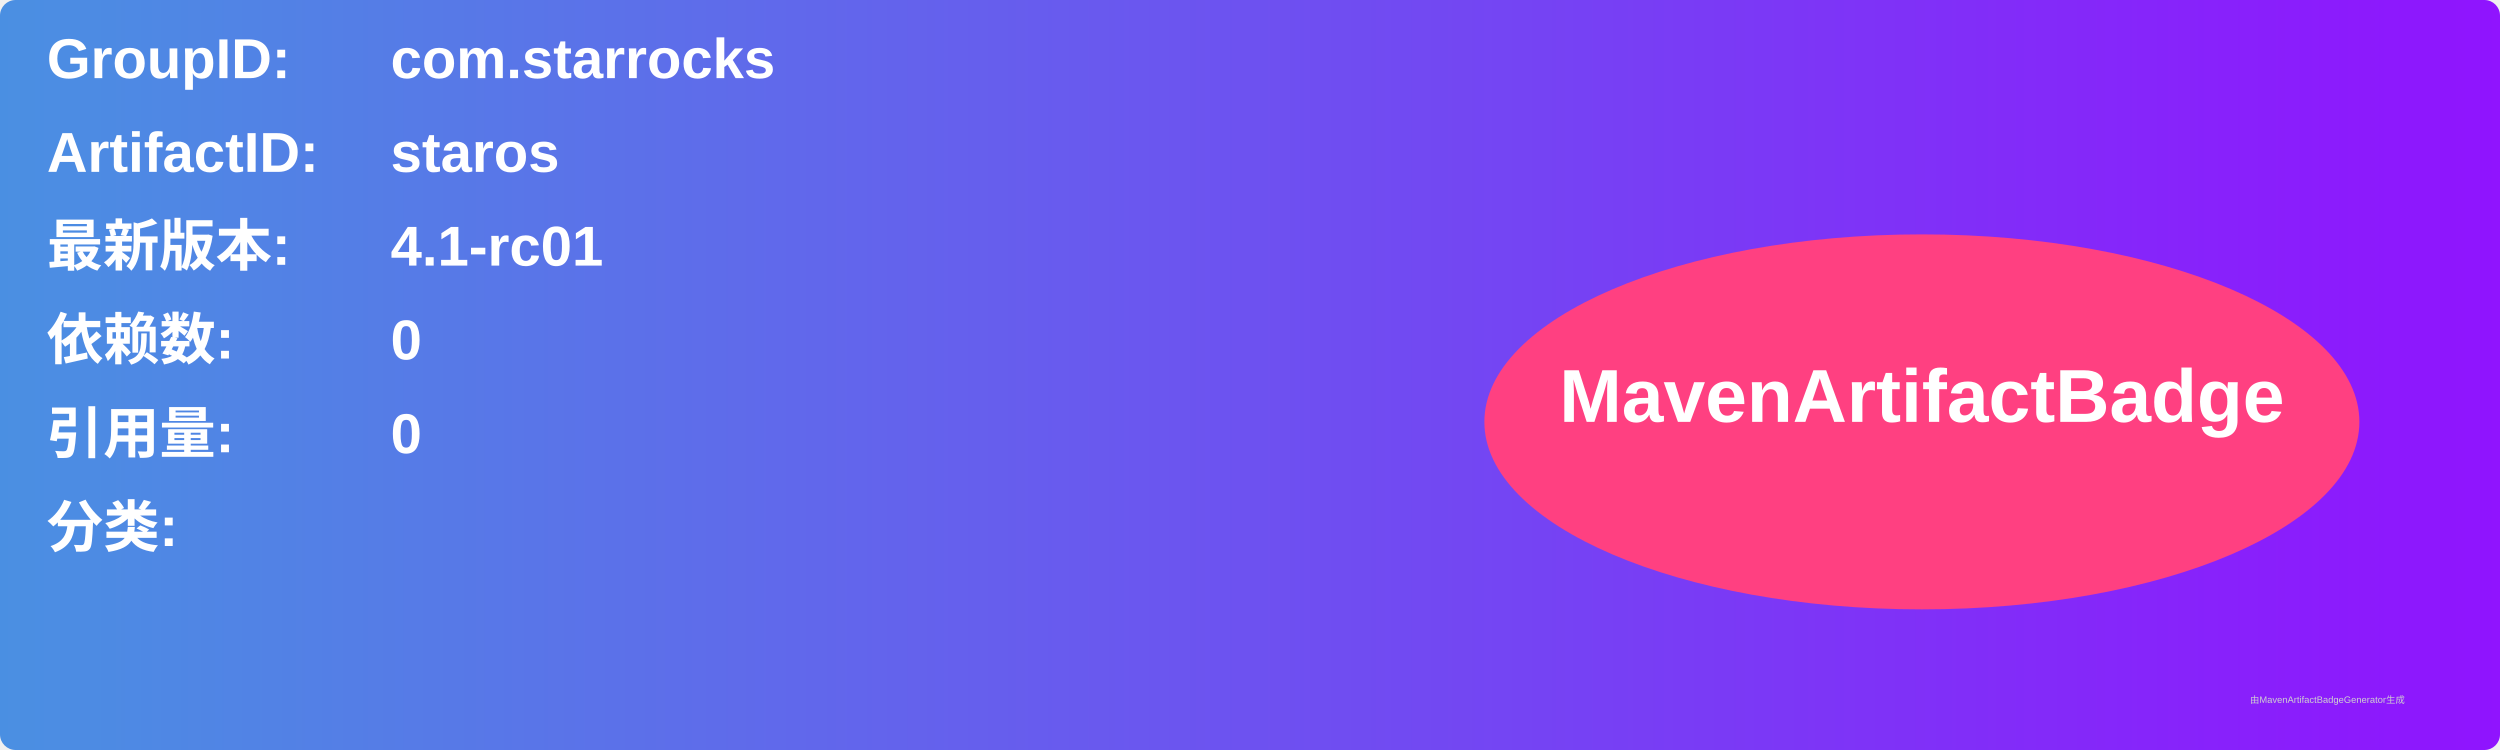
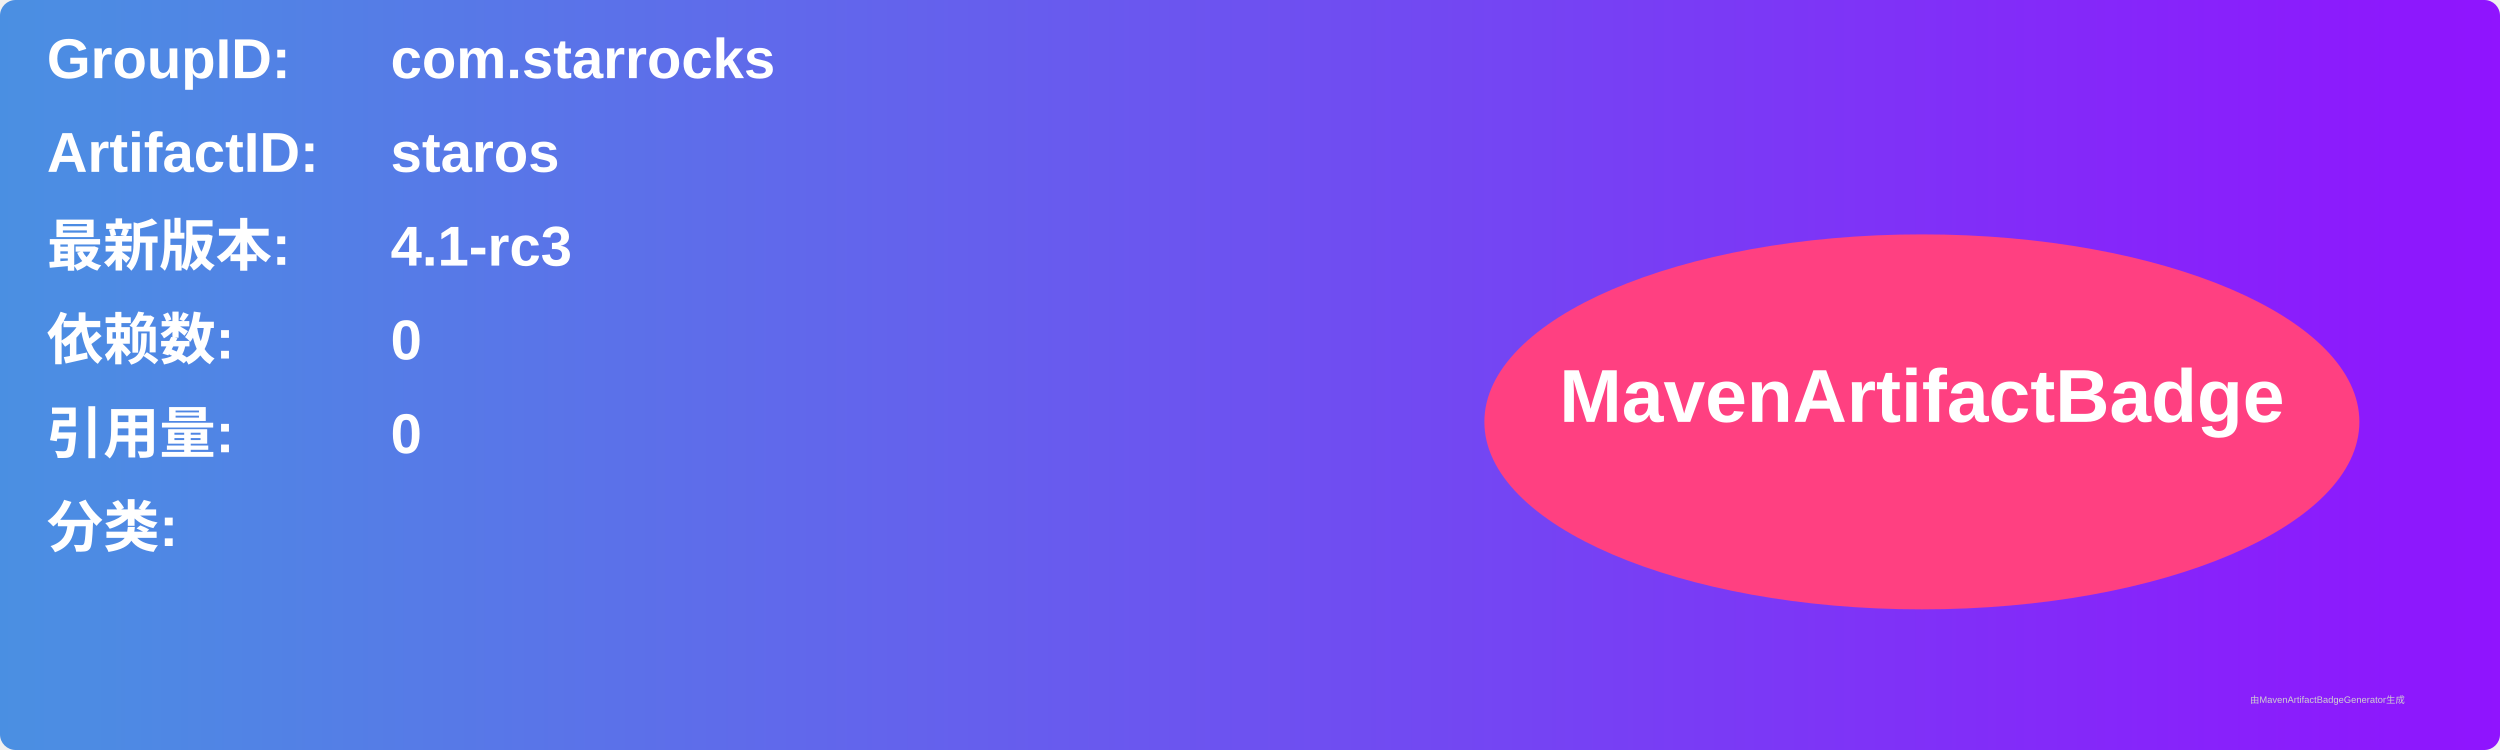
<svg xmlns="http://www.w3.org/2000/svg" width="800" height="240" viewBox="0 0 800 240">
  <linearGradient id="grad" x1="0%" y1="0%" x2="100%" y2="0%">
    <stop offset="0%" stop-color="#4a90e2" />
    <stop offset="100%" stop-color="#9013fe" />
  </linearGradient>
  <rect width="100%" height="100%" rx="5" ry="5" fill="url(#grad)" />
  <g transform="translate(15, 15)">
    <text x="0" y="10" font-family="Arial" font-size="18" fill="white" font-weight="bold" width="260">GroupID:</text>
    <text x="110" y="10" font-family="Arial" font-size="18" fill="white" font-weight="bold" width="460">com.starrocks</text>
    <text x="0" y="40" font-family="Arial" font-size="18" fill="white" font-weight="bold" width="260">ArtifactID:</text>
    <text x="110" y="40" font-family="Arial" font-size="18" fill="white" font-weight="bold" width="460">staros</text>
    <text x="0" y="70" font-family="Arial" font-size="18" fill="white" font-weight="bold">最新版本:</text>
    <text x="110" y="70" font-family="Arial" font-size="18" fill="white" font-weight="bold">
-       <tspan font-weight="bold">4.1-rc01</tspan>
+       <tspan font-weight="bold">4.1-rc3</tspan>
    </text>
    <text x="0" y="100" font-family="Arial" font-size="18" fill="white" font-weight="bold">依赖数: </text>
    <text x="110" y="100" font-family="Arial" font-size="18" fill="white">
      <tspan font-weight="bold">0</tspan>
    </text>
    <text x="0" y="130" font-family="Arial" font-size="18" fill="white" font-weight="bold">引用量: </text>
    <text x="110" y="130" font-family="Arial" font-size="18" fill="white">
      <tspan font-weight="bold">0</tspan>
    </text>
    <text x="0" y="160" font-family="Arial" font-size="18" fill="white" font-weight="bold">分类:</text>
    <text x="10" y="190" font-family="Arial" font-size="10" fill="white">
      <tspan font-weight="bold" />
    </text>
    <ellipse cx="600" cy="120" rx="140" ry="60" fill="#ff4081" />
    <text x="600" y="120" text-anchor="middle" font-family="Arial" font-size="24" fill="white" font-weight="bold">MavenArtifactBadge</text>
  </g>
  <text x="720" y="225" font-family="Arial" font-size="3" fill="#d0d0d0">由MavenArtifactBadgeGenerator生成</text>
</svg>
